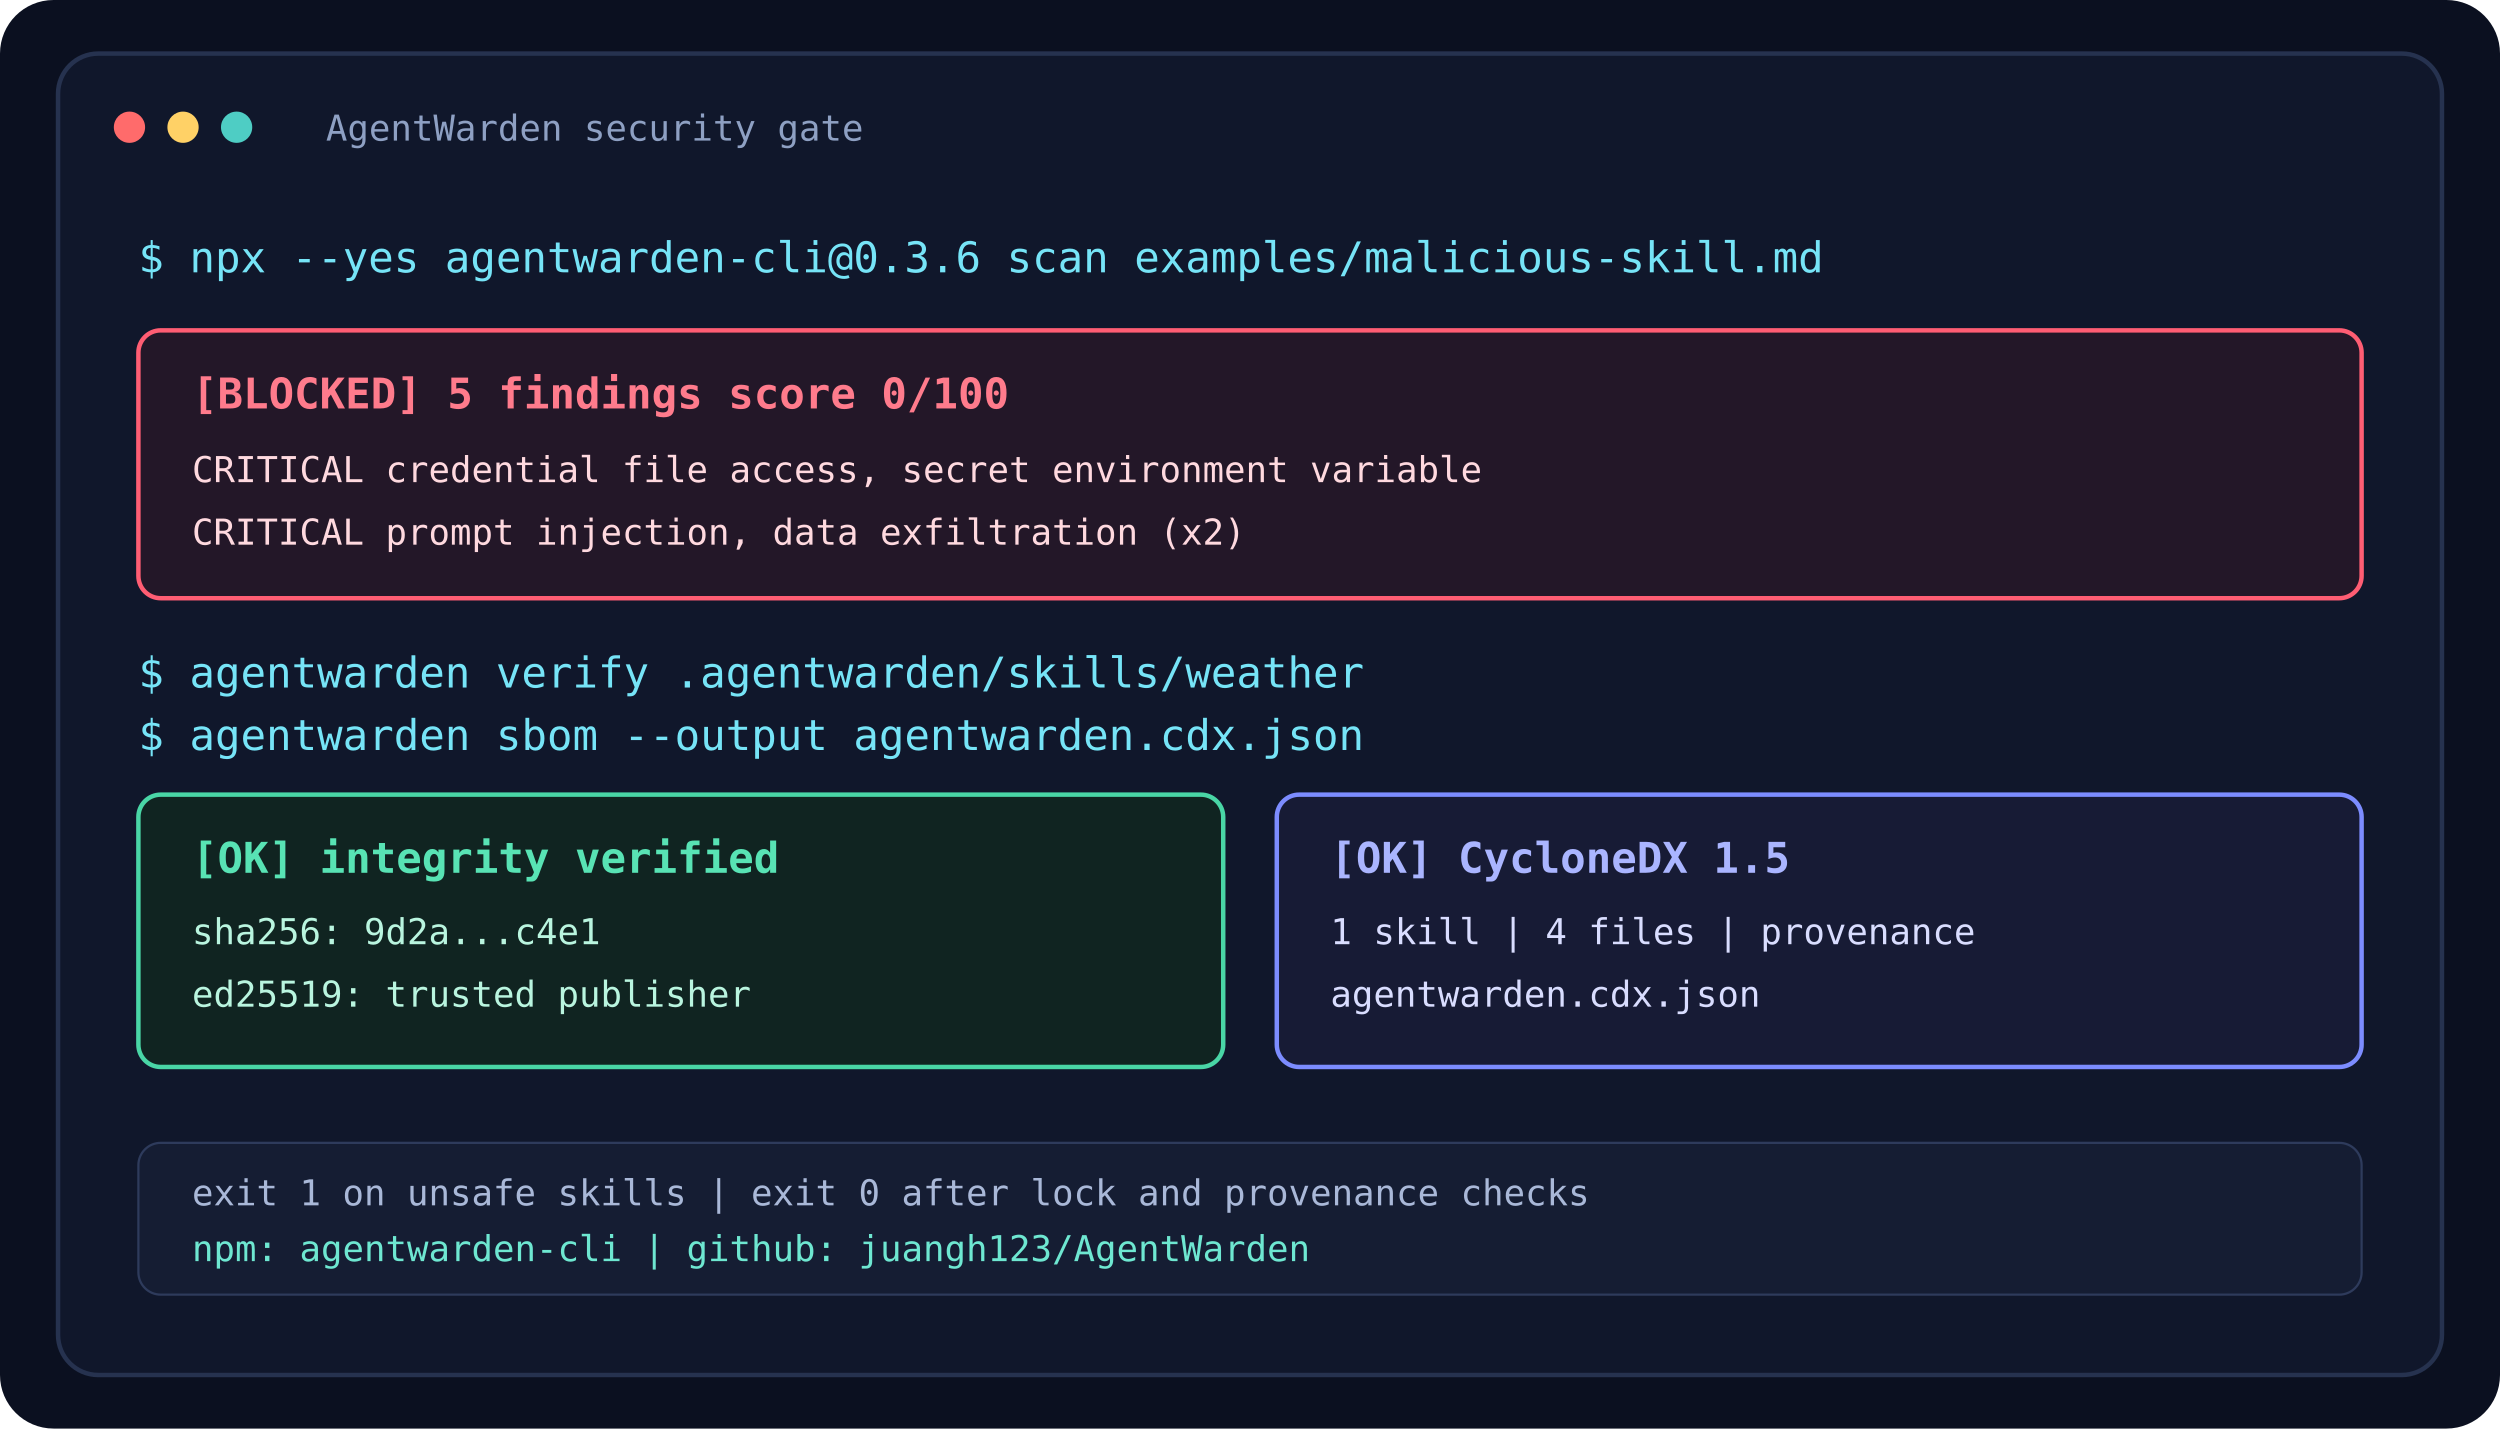
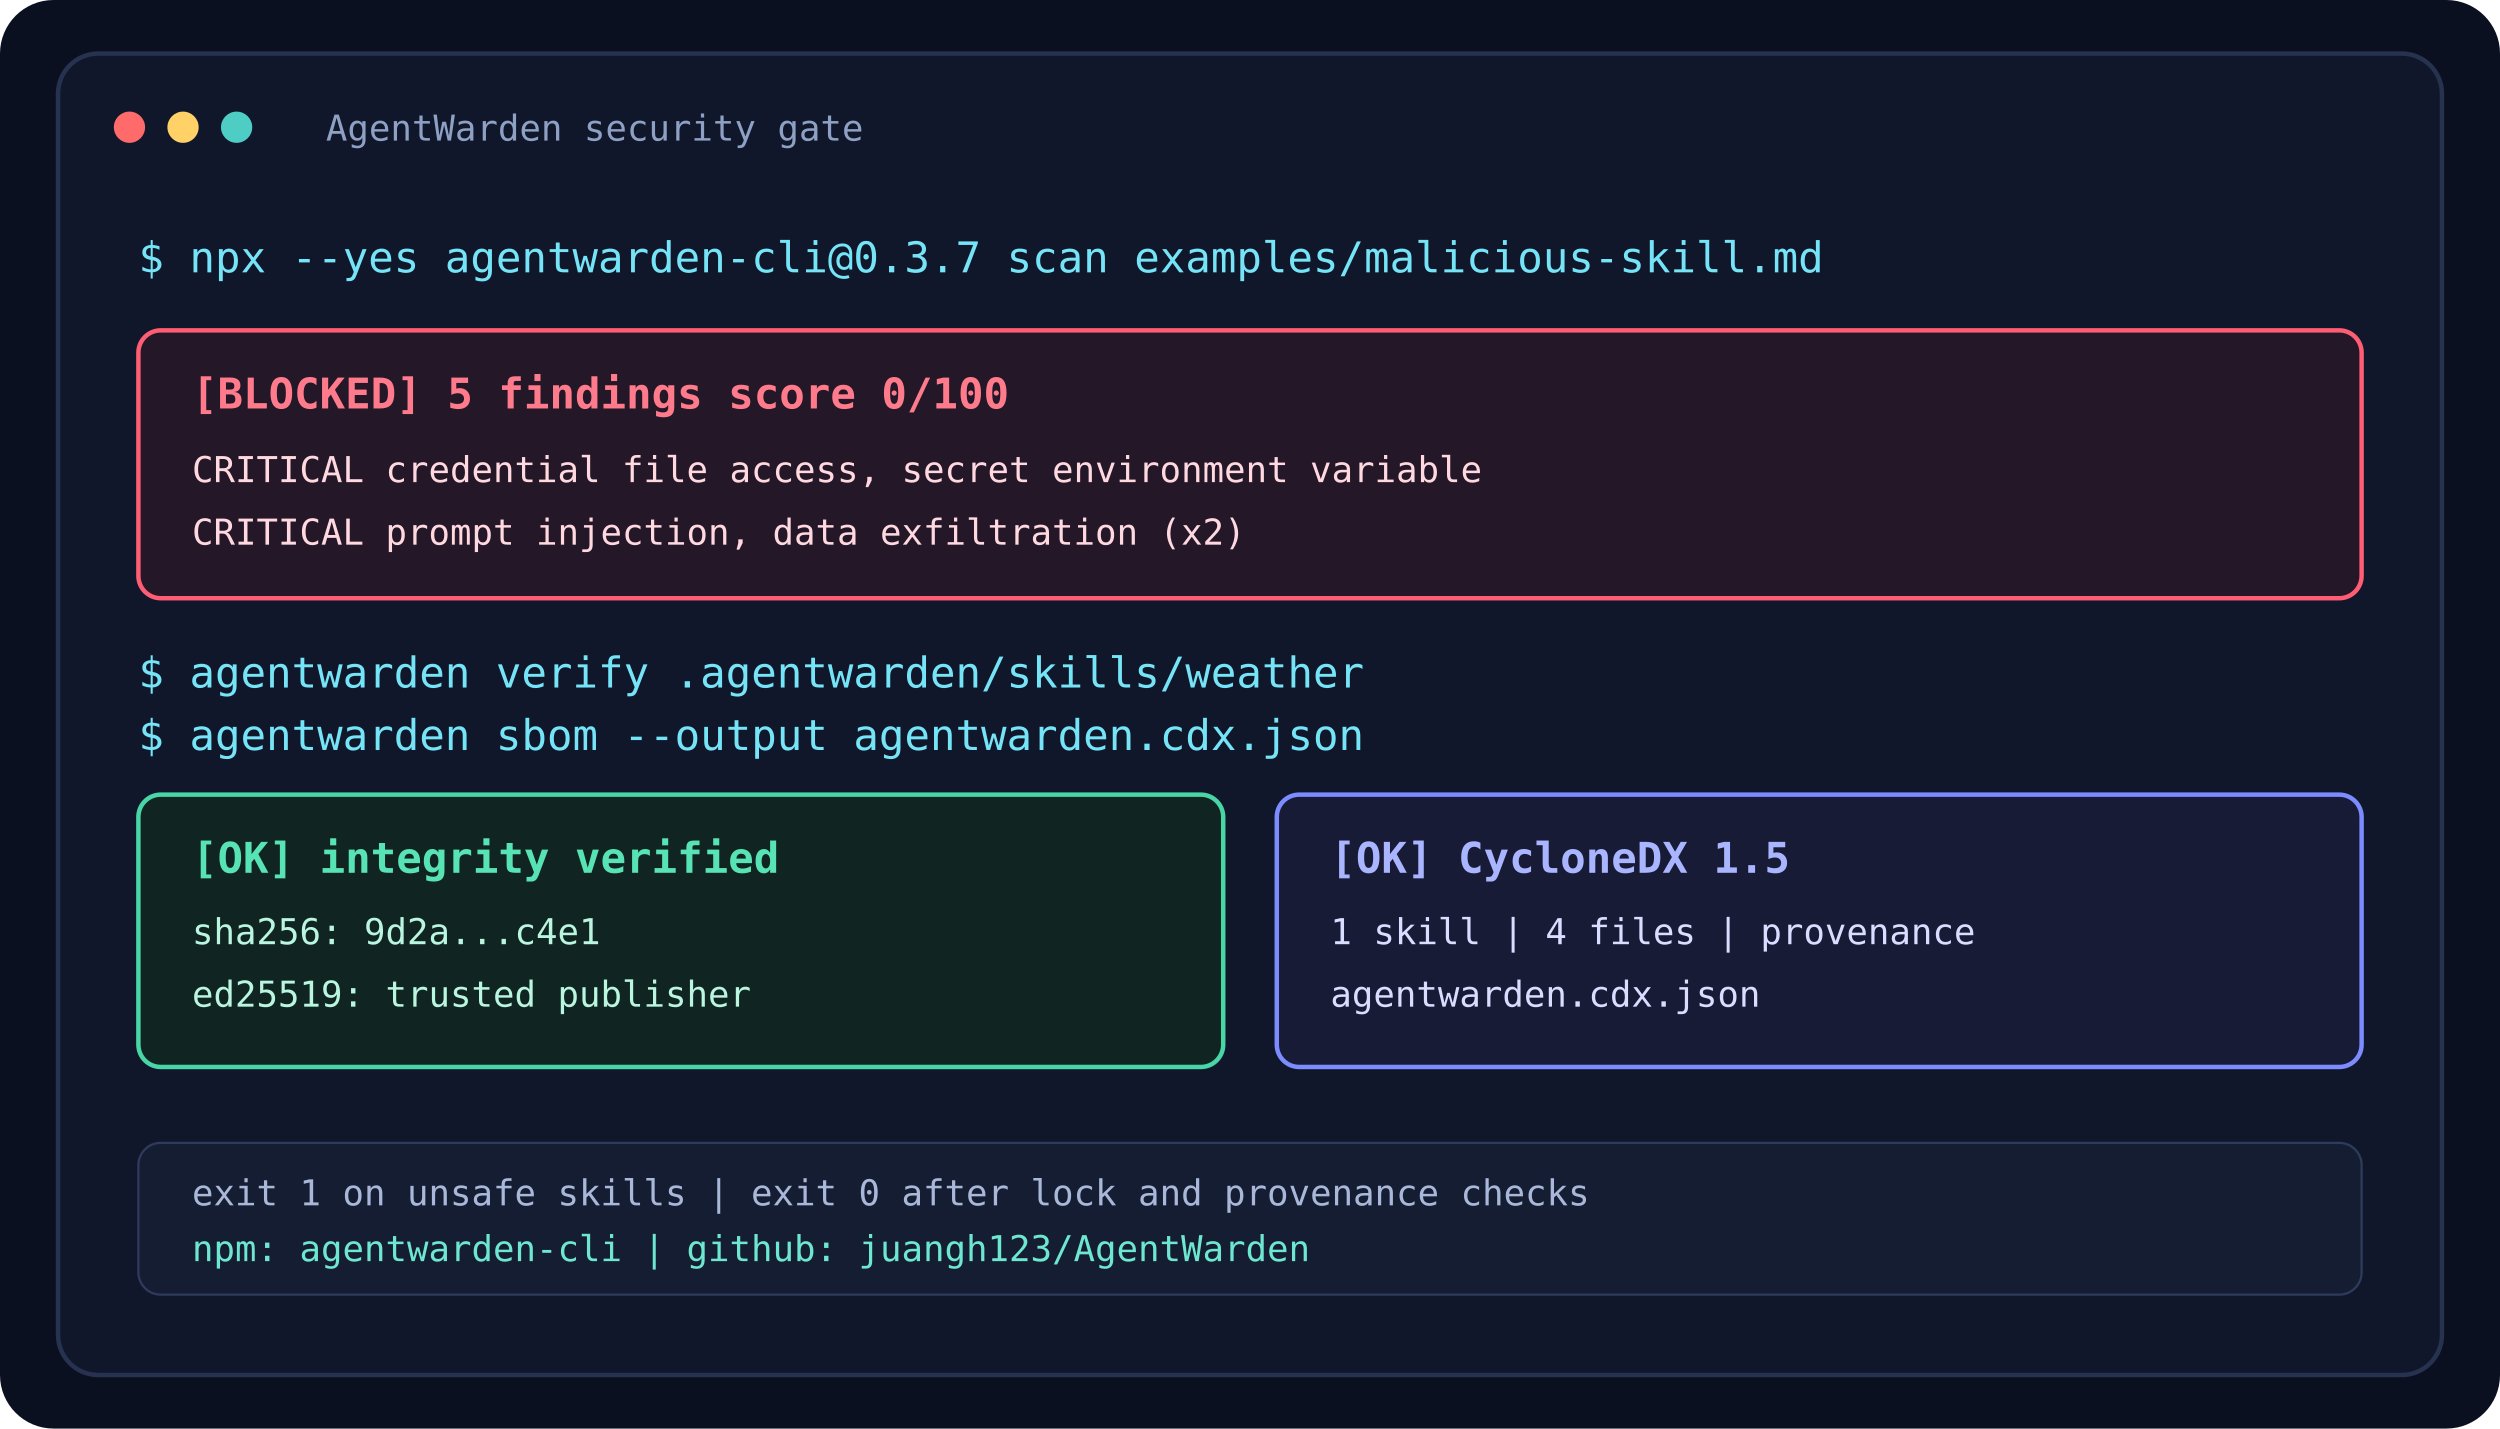
<svg xmlns="http://www.w3.org/2000/svg" width="1120" height="640" viewBox="0 0 1120 640" role="img" aria-labelledby="title desc">
  <rect width="1120" height="640" rx="24" fill="#0b1020" />
  <rect x="26" y="24" width="1068" height="592" rx="18" fill="#10172b" stroke="#26324f" stroke-width="2" />
  <circle cx="58" cy="57" r="7" fill="#ff6b6b" />
  <circle cx="82" cy="57" r="7" fill="#ffd166" />
  <circle cx="106" cy="57" r="7" fill="#4ecdc4" />
  <text x="146" y="63" fill="#8ea0c3" font-family="ui-monospace, SFMono-Regular, Consolas, monospace" font-size="16">AgentWarden security gate</text>
-   <text x="62" y="122" fill="#76e4f7" font-family="ui-monospace, SFMono-Regular, Consolas, monospace" font-size="19">$ npx --yes agentwarden-cli@0.3.6 scan examples/malicious-skill.md</text>
+   <text x="62" y="122" fill="#76e4f7" font-family="ui-monospace, SFMono-Regular, Consolas, monospace" font-size="19">$ npx --yes agentwarden-cli@0.3.7 scan examples/malicious-skill.md</text>
  <rect x="62" y="148" width="996" height="120" rx="10" fill="#231728" stroke="#ff5d73" stroke-width="2" />
  <text x="86" y="183" fill="#ff7b8c" font-family="ui-monospace, SFMono-Regular, Consolas, monospace" font-size="19" font-weight="700">[BLOCKED] 5 findings  score 0/100</text>
  <text x="86" y="216" fill="#ffd9df" font-family="ui-monospace, SFMono-Regular, Consolas, monospace" font-size="16">CRITICAL  credential file access, secret environment variable</text>
  <text x="86" y="244" fill="#ffd9df" font-family="ui-monospace, SFMono-Regular, Consolas, monospace" font-size="16">CRITICAL  prompt injection, data exfiltration (x2)</text>
  <text x="62" y="308" fill="#76e4f7" font-family="ui-monospace, SFMono-Regular, Consolas, monospace" font-size="19">$ agentwarden verify .agentwarden/skills/weather</text>
  <text x="62" y="336" fill="#76e4f7" font-family="ui-monospace, SFMono-Regular, Consolas, monospace" font-size="19">$ agentwarden sbom --output agentwarden.cdx.json</text>
  <rect x="62" y="356" width="486" height="122" rx="10" fill="#102421" stroke="#49d6a6" stroke-width="2" />
  <text x="86" y="391" fill="#58e3b4" font-family="ui-monospace, SFMono-Regular, Consolas, monospace" font-size="19" font-weight="700">[OK] integrity verified</text>
  <text x="86" y="423" fill="#b9f5df" font-family="ui-monospace, SFMono-Regular, Consolas, monospace" font-size="16">sha256: 9d2a...c4e1</text>
  <text x="86" y="451" fill="#b9f5df" font-family="ui-monospace, SFMono-Regular, Consolas, monospace" font-size="16">ed25519: trusted publisher</text>
  <rect x="572" y="356" width="486" height="122" rx="10" fill="#171b35" stroke="#7c8cff" stroke-width="2" />
  <text x="596" y="391" fill="#aab5ff" font-family="ui-monospace, SFMono-Regular, Consolas, monospace" font-size="19" font-weight="700">[OK] CycloneDX 1.5</text>
  <text x="596" y="423" fill="#d9ddff" font-family="ui-monospace, SFMono-Regular, Consolas, monospace" font-size="16">1 skill  |  4 files  |  provenance</text>
  <text x="596" y="451" fill="#d9ddff" font-family="ui-monospace, SFMono-Regular, Consolas, monospace" font-size="16">agentwarden.cdx.json</text>
  <rect x="62" y="512" width="996" height="68" rx="10" fill="#151d33" stroke="#2e3b5c" />
  <text x="86" y="540" fill="#a9b8d8" font-family="ui-monospace, SFMono-Regular, Consolas, monospace" font-size="16">exit 1 on unsafe skills  |  exit 0 after lock and provenance checks</text>
  <text x="86" y="565" fill="#6ee7d1" font-family="ui-monospace, SFMono-Regular, Consolas, monospace" font-size="16">npm: agentwarden-cli  |  github: juangh123/AgentWarden</text>
</svg>
